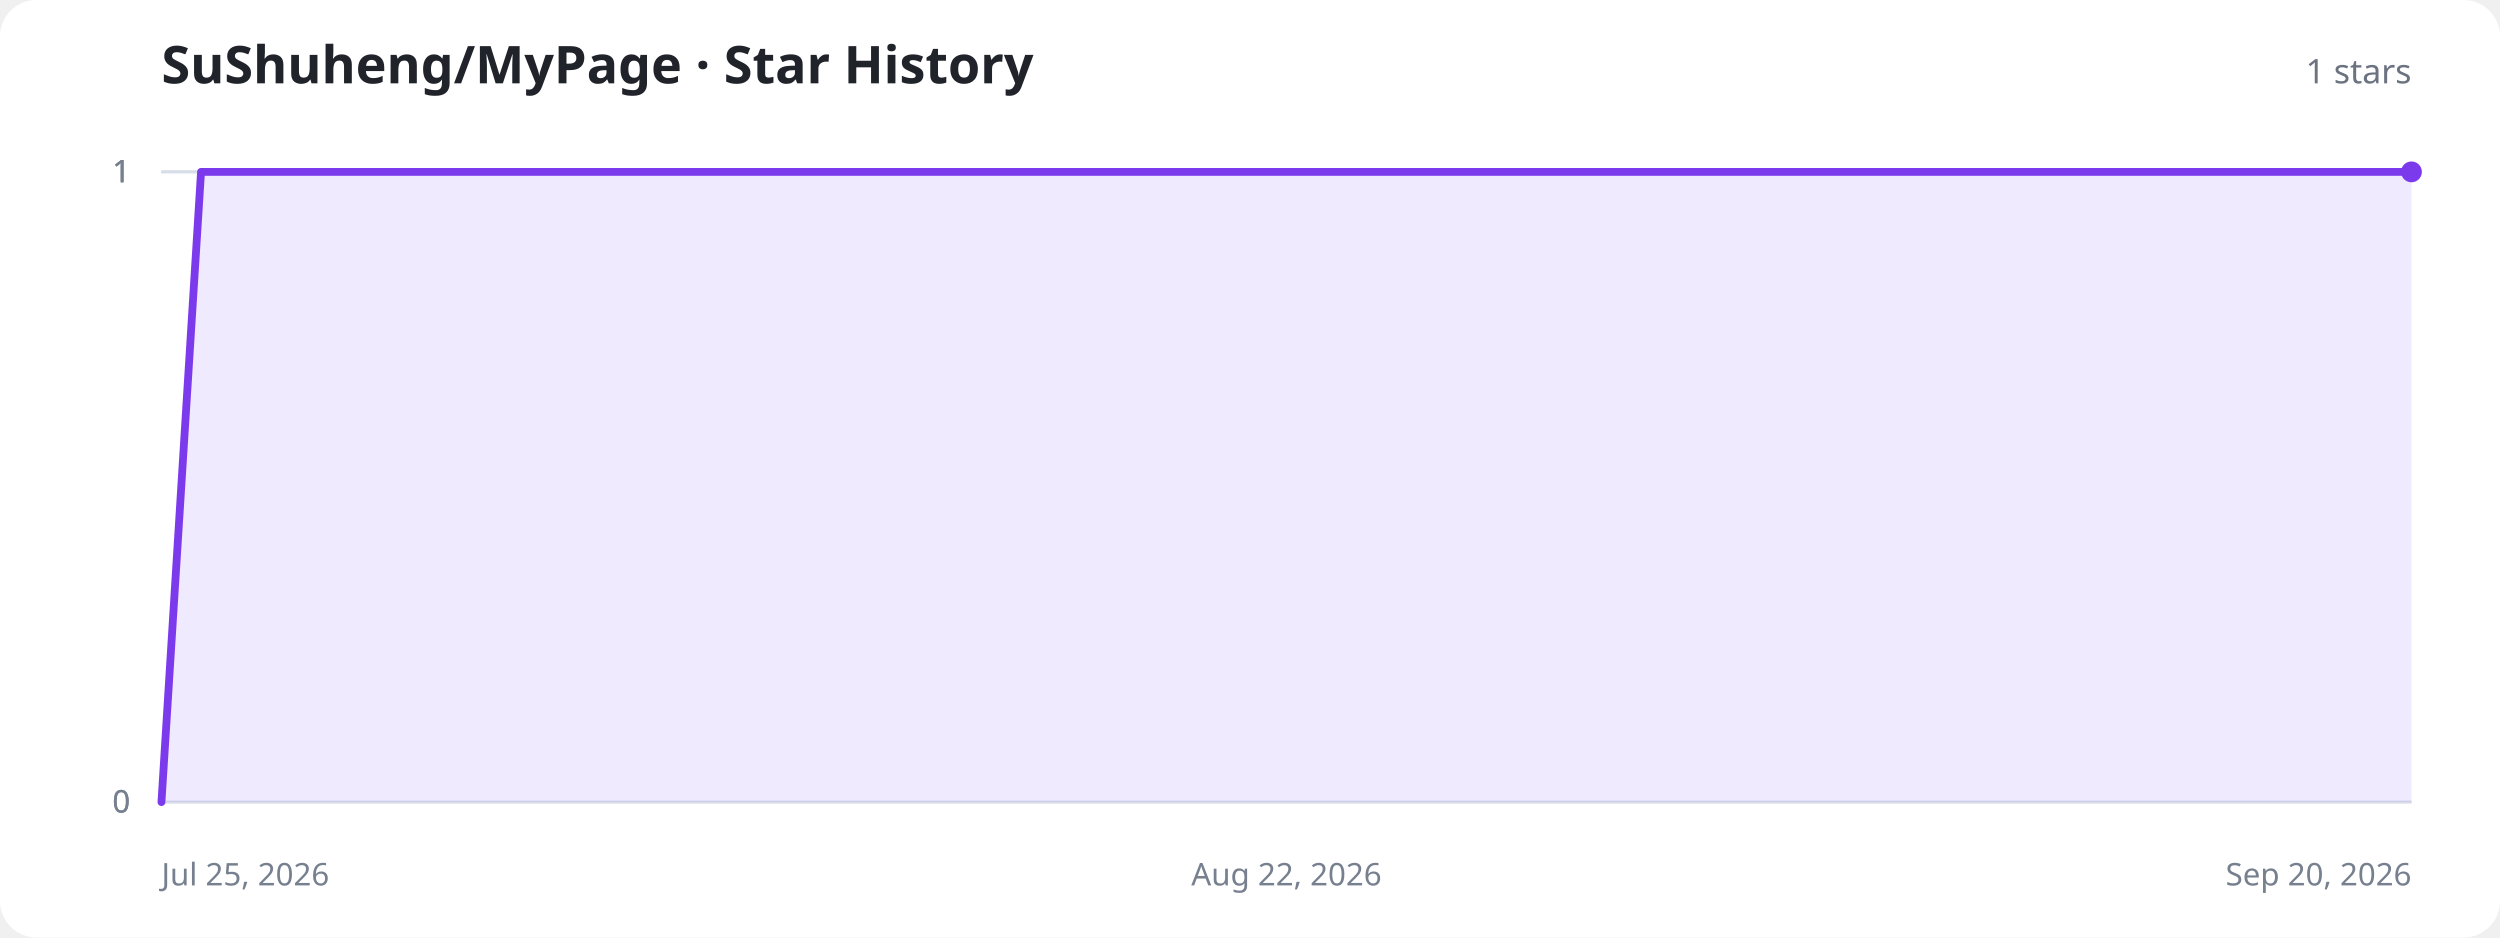
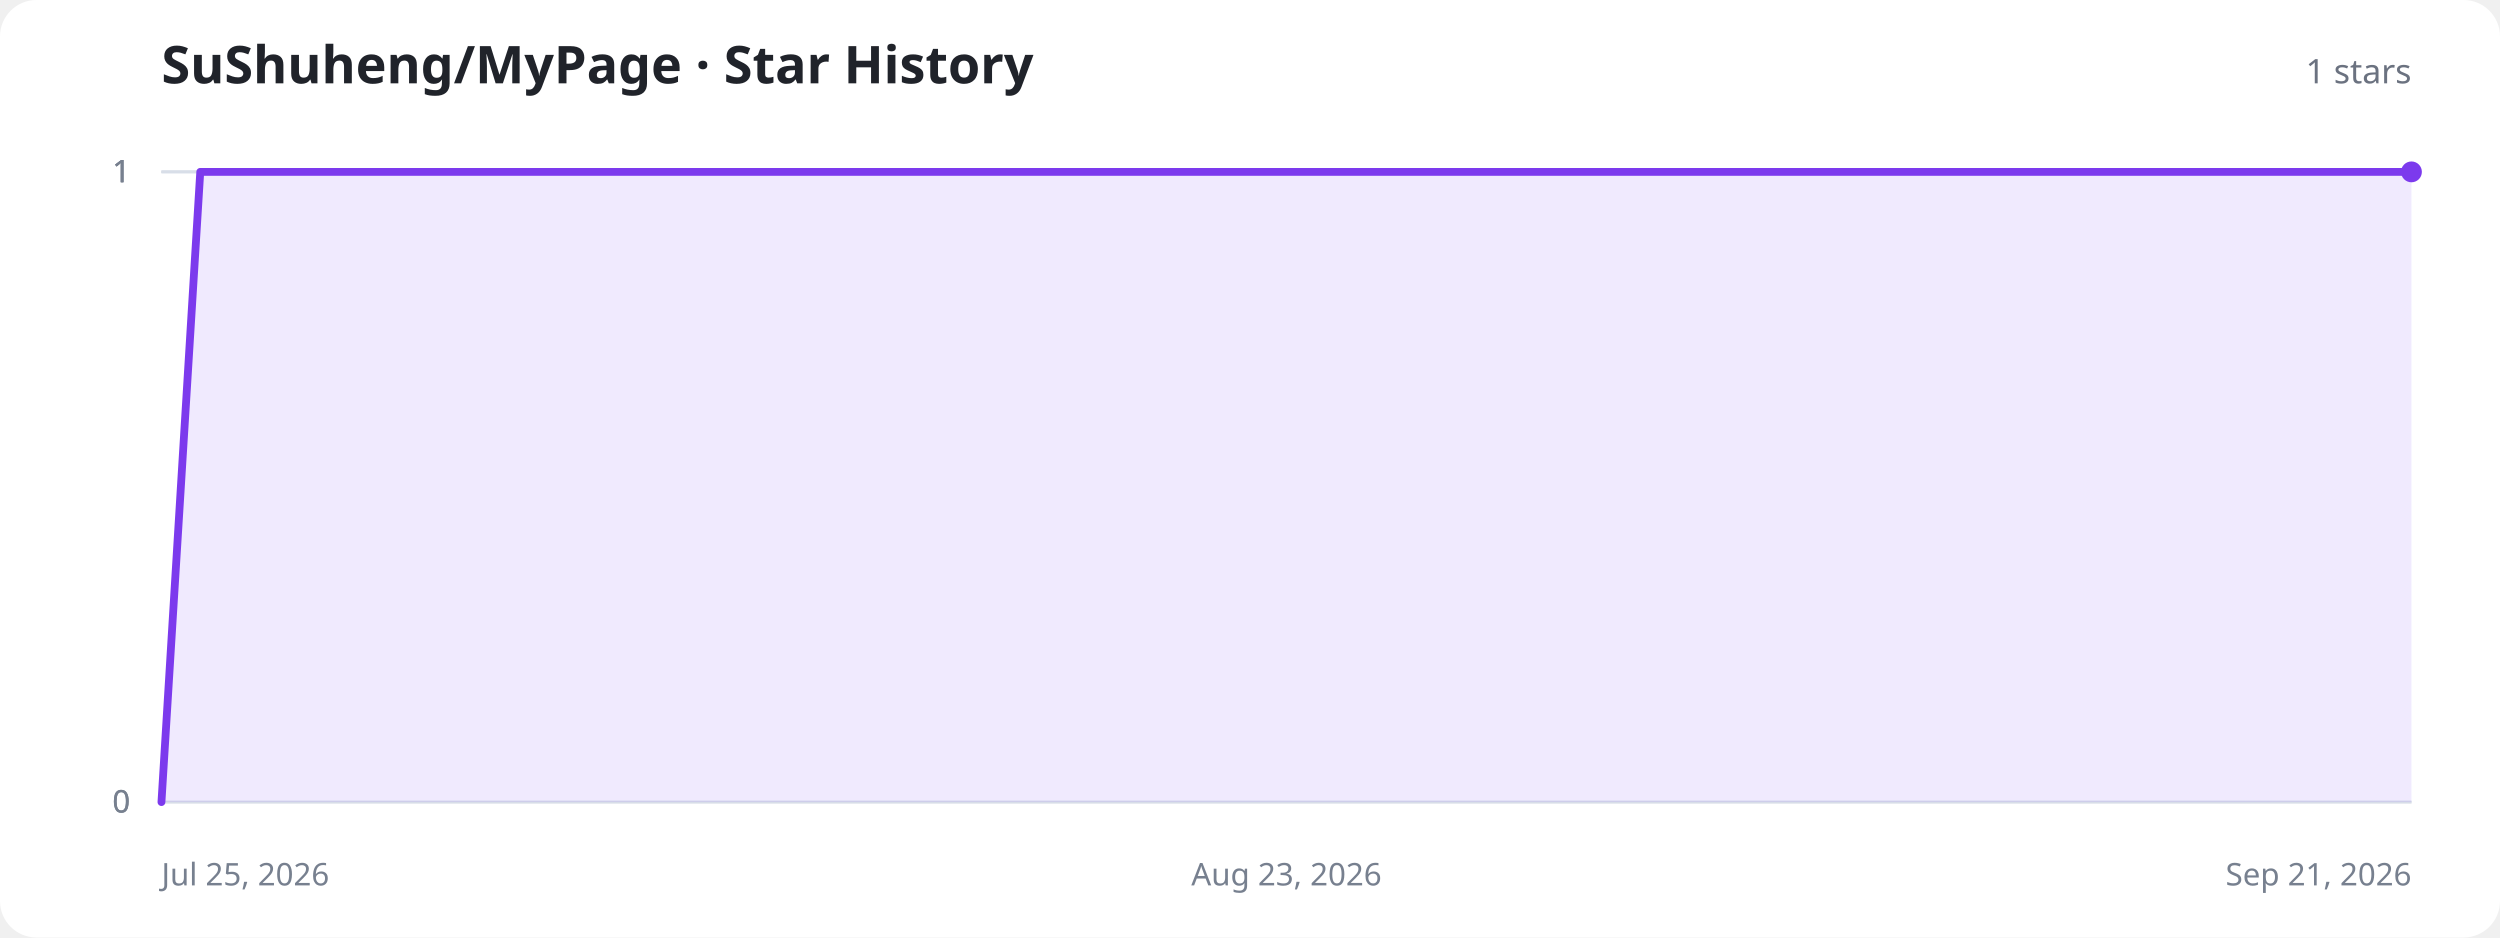
<svg xmlns="http://www.w3.org/2000/svg" width="960" height="360" viewBox="0 0 960 360" role="img" aria-labelledby="title description">
  <style>
    .background{fill:#fff}.title{fill:#20232a;font:700 20px system-ui,sans-serif}.total{fill:#6b7280;font:500 13px system-ui,sans-serif}.axis{stroke:#d8dee8;stroke-width:1}.label{fill:#77808f;font:12px system-ui,sans-serif}.area{fill:#8b5cf6;fill-opacity:.13}.line{fill:none;stroke:#7c3aed;stroke-width:3;stroke-linecap:round;stroke-linejoin:round}.dot{fill:#7c3aed}.empty{fill:#77808f;font:500 15px system-ui,sans-serif;text-anchor:middle}
    @media (prefers-color-scheme:dark){.background{fill:#11131a}.title{fill:#f3f4f6}.total,.label,.empty{fill:#9ca3af}.axis{stroke:#303543}.area{fill:#a78bfa;fill-opacity:.18}.line{stroke:#a78bfa}.dot{fill:#a78bfa}}
  </style>
  <rect class="background" width="960" height="360" rx="14" />
  <text class="title" x="62" y="32">SuShuheng/MyPage · Star History</text>
  <text class="total" x="926" y="32" text-anchor="end">1 stars</text>
  <line class="axis" x1="62" y1="308" x2="926" y2="308" />
  <text class="label" x="50" y="312" text-anchor="end">0</text>
  <line class="axis" x1="62" y1="308" x2="926" y2="308" />
  <text class="label" x="50" y="312" text-anchor="end">0</text>
  <line class="axis" x1="62" y1="66" x2="926" y2="66" />
  <text class="label" x="50" y="70" text-anchor="end">1</text>
  <line class="axis" x1="62" y1="66" x2="926" y2="66" />
  <text class="label" x="50" y="70" text-anchor="end">1</text>
  <line class="axis" x1="62" y1="66" x2="926" y2="66" />
  <text class="label" x="50" y="70" text-anchor="end">1</text>
  <text class="label" x="62" y="340" text-anchor="start">Jul 25, 2026</text>
-   <text class="label" x="494" y="340" text-anchor="middle">Aug 22, 2026</text>
-   <text class="label" x="926" y="340" text-anchor="end">Sep 20, 2026</text>
-   <path class="area" d="M62.0,308.0 L77.2,66.0 L92.3,66.0 L107.5,66.0 L122.6,66.0 L137.8,66.0 L152.9,66.0 L168.1,66.0 L183.3,66.0 L198.4,66.0 L213.6,66.0 L228.7,66.0 L243.9,66.0 L259.1,66.0 L274.2,66.0 L289.4,66.0 L304.5,66.0 L319.7,66.0 L334.8,66.0 L350.0,66.0 L365.2,66.0 L380.3,66.0 L395.5,66.0 L410.6,66.0 L425.8,66.0 L440.9,66.0 L456.1,66.0 L471.3,66.0 L486.4,66.0 L501.6,66.0 L516.7,66.0 L531.9,66.0 L547.1,66.0 L562.2,66.0 L577.4,66.0 L592.5,66.0 L607.7,66.0 L622.8,66.0 L638.0,66.0 L653.2,66.0 L668.3,66.0 L683.5,66.0 L698.6,66.0 L713.8,66.0 L728.9,66.0 L744.1,66.0 L759.3,66.0 L774.4,66.0 L789.6,66.0 L804.7,66.0 L819.9,66.0 L835.1,66.0 L850.2,66.0 L865.4,66.0 L880.5,66.0 L895.7,66.0 L910.8,66.0 L926.0,66.0 L926.0,308 L62.0,308 Z" />
-   <path class="line" d="M62.0,308.0 L77.2,66.0 L92.3,66.0 L107.5,66.0 L122.6,66.0 L137.8,66.0 L152.9,66.0 L168.1,66.0 L183.3,66.0 L198.4,66.0 L213.6,66.0 L228.7,66.0 L243.9,66.0 L259.1,66.0 L274.2,66.0 L289.4,66.0 L304.5,66.0 L319.7,66.0 L334.8,66.0 L350.0,66.0 L365.2,66.0 L380.3,66.0 L395.5,66.0 L410.6,66.0 L425.8,66.0 L440.9,66.0 L456.1,66.0 L471.3,66.0 L486.4,66.0 L501.6,66.0 L516.7,66.0 L531.9,66.0 L547.1,66.0 L562.2,66.0 L577.4,66.0 L592.5,66.0 L607.7,66.0 L622.8,66.0 L638.0,66.0 L653.2,66.0 L668.3,66.0 L683.5,66.0 L698.6,66.0 L713.8,66.0 L728.9,66.0 L744.1,66.0 L759.3,66.0 L774.4,66.0 L789.6,66.0 L804.7,66.0 L819.9,66.0 L835.1,66.0 L850.2,66.0 L865.4,66.0 L880.5,66.0 L895.7,66.0 L910.8,66.0 L926.0,66.0" />
+   <text class="label" x="494" y="340" text-anchor="middle">Aug 23, 2026</text>
+   <text class="label" x="926" y="340" text-anchor="end">Sep 21, 2026</text>
+   <path class="area" d="M62.0,308.0 L76.9,66.0 L91.8,66.0 L106.7,66.0 L121.6,66.0 L136.5,66.0 L151.4,66.0 L166.3,66.0 L181.2,66.0 L196.1,66.0 L211.0,66.0 L225.9,66.0 L240.8,66.0 L255.7,66.0 L270.6,66.0 L285.4,66.0 L300.3,66.0 L315.2,66.0 L330.1,66.0 L345.0,66.0 L359.9,66.0 L374.8,66.0 L389.7,66.0 L404.6,66.0 L419.5,66.0 L434.4,66.0 L449.3,66.0 L464.2,66.0 L479.1,66.0 L494.0,66.0 L508.9,66.0 L523.8,66.0 L538.7,66.0 L553.6,66.0 L568.5,66.0 L583.4,66.0 L598.3,66.0 L613.2,66.0 L628.1,66.0 L643.0,66.0 L657.9,66.0 L672.8,66.0 L687.7,66.0 L702.6,66.0 L717.4,66.0 L732.3,66.0 L747.2,66.0 L762.1,66.0 L777.0,66.0 L791.9,66.0 L806.8,66.0 L821.7,66.0 L836.6,66.0 L851.5,66.0 L866.4,66.0 L881.3,66.0 L896.2,66.0 L911.1,66.0 L926.0,66.0 L926.0,308 L62.0,308 Z" />
+   <path class="line" d="M62.0,308.0 L76.9,66.0 L91.8,66.0 L106.7,66.0 L121.6,66.0 L136.5,66.0 L151.4,66.0 L166.3,66.0 L181.2,66.0 L196.1,66.0 L211.0,66.0 L225.9,66.0 L240.8,66.0 L255.7,66.0 L270.6,66.0 L285.4,66.0 L300.3,66.0 L315.2,66.0 L330.1,66.0 L345.0,66.0 L359.9,66.0 L374.8,66.0 L389.7,66.0 L404.6,66.0 L419.5,66.0 L434.4,66.0 L449.3,66.0 L464.2,66.0 L479.1,66.0 L494.0,66.0 L508.9,66.0 L523.8,66.0 L538.7,66.0 L553.6,66.0 L568.5,66.0 L583.4,66.0 L598.3,66.0 L613.2,66.0 L628.1,66.0 L643.0,66.0 L657.9,66.0 L672.8,66.0 L687.7,66.0 L702.6,66.0 L717.4,66.0 L732.3,66.0 L747.2,66.0 L762.1,66.0 L777.0,66.0 L791.9,66.0 L806.8,66.0 L821.7,66.0 L836.6,66.0 L851.5,66.0 L866.4,66.0 L881.3,66.0 L896.2,66.0 L911.1,66.0 L926.0,66.0" />
  <circle class="dot" cx="926" cy="66" r="4" />
</svg>
